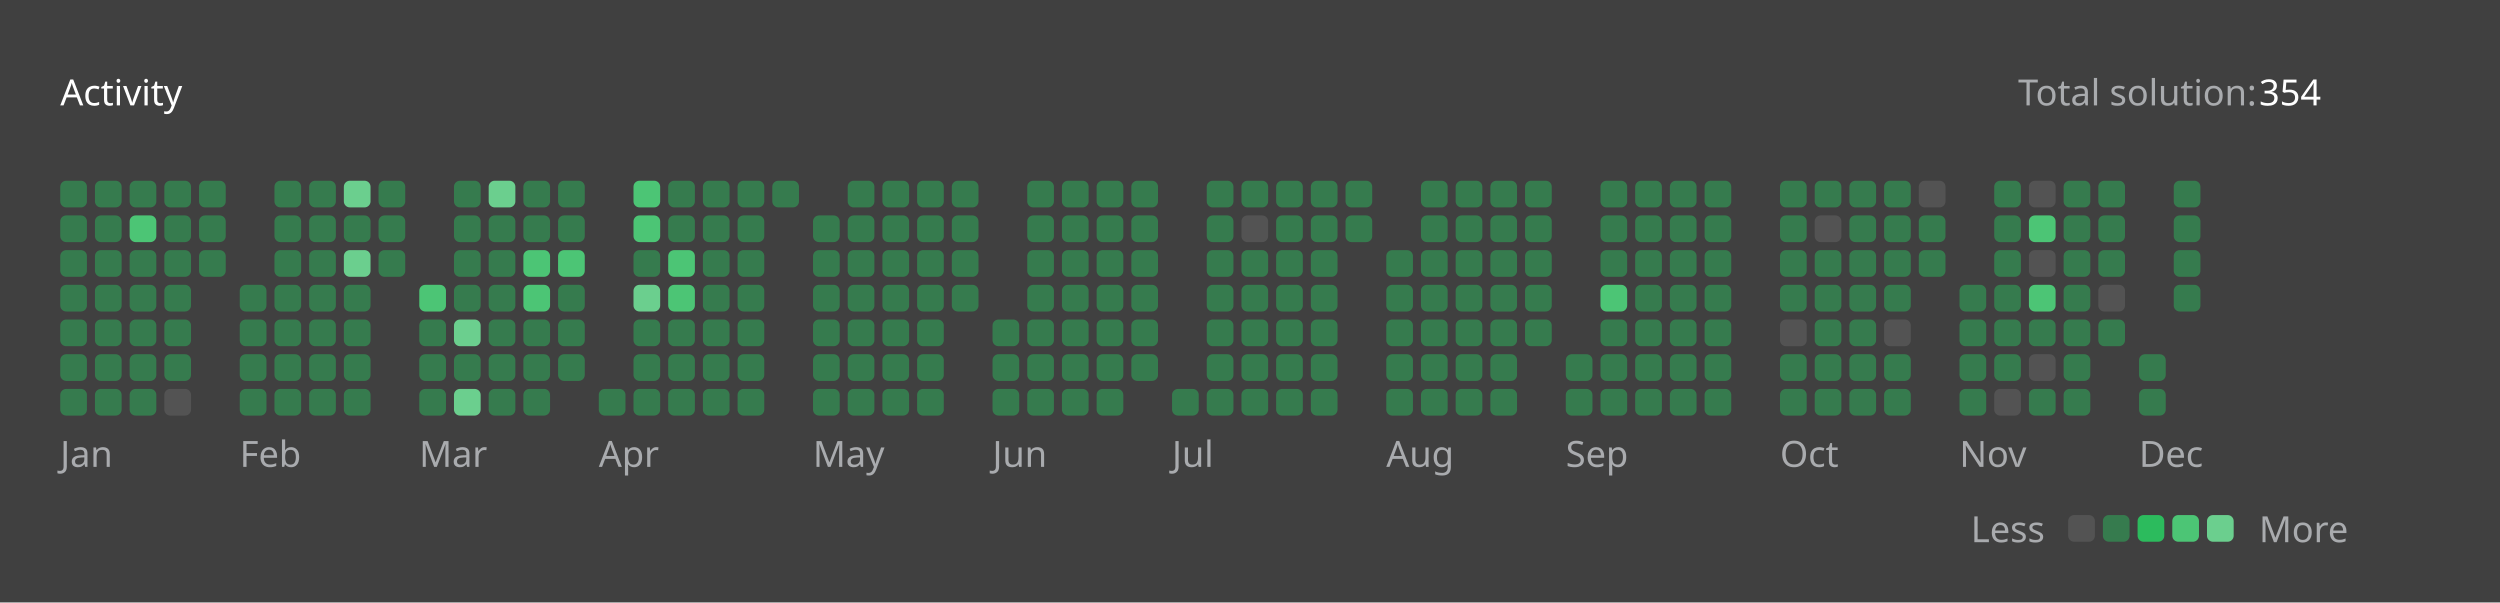
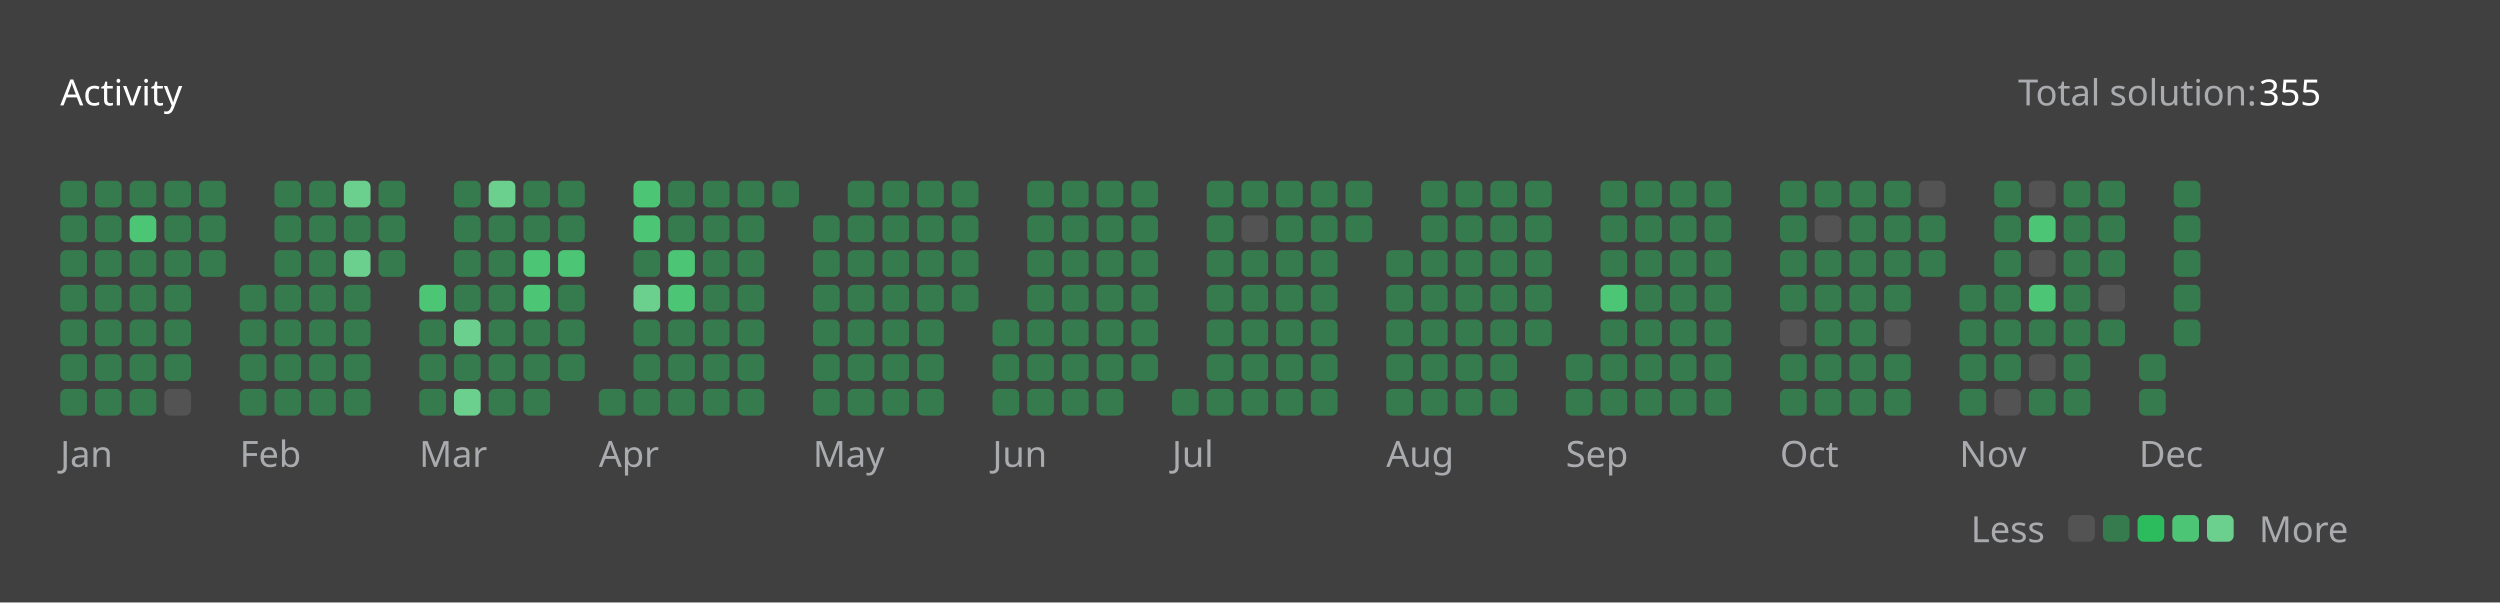
<svg xmlns="http://www.w3.org/2000/svg" version="1.1" height="200" width="830" viewBox="0 0 830 200">
  <style>*{font-family: "Segoe UI", Tahoma, Geneva, Verdana, sans-serif;}</style>
  <style>.title{font-weight: 500;font-size: 1rem;}</style>
  <style>.rotate-90{transform: rotate(-90deg);transform-origin: center;transform-box: fill-box;}</style>
  <style>.state{font-size: .75rem;}</style>
  <style>.light{color: #ffffff;fill: #ffffff;}</style>
  <style>.light-gray{color: #eff2f699;fill: #eff2f699;}</style>
  <style>.dark-gray{color: #ebebf54d;fill: #ebebf54d;}</style>
  <style>.gray{color: #747474;fill: #747474;}</style>
  <style>.orange{color: #ffa116;fill: #ffa116;}</style>
  <style>.background{color: #404040;fill: #404040;}</style>
  <style>.level-1-block{fill: #ffffff1a;}</style>
  <style>.level-2-block{fill: #2cb55d80;}</style>
  <style>.level-3-block{fill: #2cbb5dff;}</style>
  <style>.level-4-block{fill: #4cc575ff;}</style>
  <style>.level-5-block{fill: #6bcf8eff;}</style>
  <rect fill="#404040" x="0" y="0" width="830" height="200" rx="0.5rem" />
  <g text-anchor="start" text-decoration="1" class="title">
    <text x="20" y="35">
      <tspan class="light">Activity</tspan>
      <tspan class="orange" />
    </text>
  </g>
  <g class="state">
    <text x="670" y="35" class="light-gray"> Total solution: </text>
-     <text x="750" y="35" class="light"> 354 </text>
+     <text x="750" y="35" class="light"> 355 </text>
    <text x="678.88" y="180" class="light-gray" text-anchor="end">Less</text>
    <rect x="686.64" y="171" width="8.86" height="8.86" rx="2" ry="2" class="level-1-block" />
    <rect x="698.16" y="171" width="8.86" height="8.86" rx="2" ry="2" class="level-2-block" />
    <rect x="709.68" y="171" width="8.86" height="8.86" rx="2" ry="2" class="level-3-block" />
    <rect x="721.2" y="171" width="8.86" height="8.86" rx="2" ry="2" class="level-4-block" />
    <rect x="732.72" y="171" width="8.86" height="8.86" rx="2" ry="2" class="level-5-block" />
    <text x="750" y="180" class="light-gray">More</text>
  </g>
  <g x="20" y="60">
    <g x="20" y="60">
      <g x="20.0" y="60">
        <rect x="20.0" y="60.0" width="8.86" height="8.86" rx="2" ry="2" class="level-2-block" />
        <rect x="20.0" y="71.52" width="8.86" height="8.86" rx="2" ry="2" class="level-2-block" />
        <rect x="20.0" y="83.04" width="8.86" height="8.86" rx="2" ry="2" class="level-2-block" />
        <rect x="20.0" y="94.56" width="8.86" height="8.86" rx="2" ry="2" class="level-2-block" />
        <rect x="20.0" y="106.08" width="8.86" height="8.86" rx="2" ry="2" class="level-2-block" />
        <rect x="20.0" y="117.6" width="8.86" height="8.86" rx="2" ry="2" class="level-2-block" />
        <rect x="20.0" y="129.12" width="8.86" height="8.86" rx="2" ry="2" class="level-2-block" />
      </g>
      <g x="31.52" y="60">
        <rect x="31.52" y="60.0" width="8.86" height="8.86" rx="2" ry="2" class="level-2-block" />
        <rect x="31.52" y="71.52" width="8.86" height="8.86" rx="2" ry="2" class="level-2-block" />
        <rect x="31.52" y="83.04" width="8.86" height="8.86" rx="2" ry="2" class="level-2-block" />
        <rect x="31.52" y="94.56" width="8.86" height="8.86" rx="2" ry="2" class="level-2-block" />
        <rect x="31.52" y="106.08" width="8.86" height="8.86" rx="2" ry="2" class="level-2-block" />
        <rect x="31.52" y="117.6" width="8.86" height="8.86" rx="2" ry="2" class="level-2-block" />
        <rect x="31.52" y="129.12" width="8.86" height="8.86" rx="2" ry="2" class="level-2-block" />
      </g>
      <g x="43.04" y="60">
        <rect x="43.04" y="60.0" width="8.86" height="8.86" rx="2" ry="2" class="level-2-block" />
        <rect x="43.04" y="71.52" width="8.86" height="8.86" rx="2" ry="2" class="level-4-block" />
        <rect x="43.04" y="83.04" width="8.86" height="8.86" rx="2" ry="2" class="level-2-block" />
        <rect x="43.04" y="94.56" width="8.86" height="8.86" rx="2" ry="2" class="level-2-block" />
        <rect x="43.04" y="106.08" width="8.86" height="8.86" rx="2" ry="2" class="level-2-block" />
        <rect x="43.04" y="117.6" width="8.86" height="8.86" rx="2" ry="2" class="level-2-block" />
        <rect x="43.04" y="129.12" width="8.86" height="8.86" rx="2" ry="2" class="level-2-block" />
      </g>
      <g x="54.56" y="60">
        <rect x="54.56" y="60.0" width="8.86" height="8.86" rx="2" ry="2" class="level-2-block" />
        <rect x="54.56" y="71.52" width="8.86" height="8.86" rx="2" ry="2" class="level-2-block" />
        <rect x="54.56" y="83.04" width="8.86" height="8.86" rx="2" ry="2" class="level-2-block" />
        <rect x="54.56" y="94.56" width="8.86" height="8.86" rx="2" ry="2" class="level-2-block" />
        <rect x="54.56" y="106.08" width="8.86" height="8.86" rx="2" ry="2" class="level-2-block" />
        <rect x="54.56" y="117.6" width="8.86" height="8.86" rx="2" ry="2" class="level-2-block" />
        <rect x="54.56" y="129.12" width="8.86" height="8.86" rx="2" ry="2" class="level-1-block" />
      </g>
      <g x="66.08" y="60">
        <rect x="66.08" y="60.0" width="8.86" height="8.86" rx="2" ry="2" class="level-2-block" />
        <rect x="66.08" y="71.52" width="8.86" height="8.86" rx="2" ry="2" class="level-2-block" />
        <rect x="66.08" y="83.04" width="8.86" height="8.86" rx="2" ry="2" class="level-2-block" />
      </g>
      <text x="20.0" y="155" class="light-gray state">Jan</text>
    </g>
  </g>
  <g x="79.6" y="60">
    <g x="79.6" y="60">
      <g x="79.6" y="60">
        <rect x="79.6" y="94.56" width="8.86" height="8.86" rx="2" ry="2" class="level-2-block" />
        <rect x="79.6" y="106.08" width="8.86" height="8.86" rx="2" ry="2" class="level-2-block" />
        <rect x="79.6" y="117.6" width="8.86" height="8.86" rx="2" ry="2" class="level-2-block" />
        <rect x="79.6" y="129.12" width="8.86" height="8.86" rx="2" ry="2" class="level-2-block" />
      </g>
      <g x="91.12" y="60">
        <rect x="91.12" y="60.0" width="8.86" height="8.86" rx="2" ry="2" class="level-2-block" />
        <rect x="91.12" y="71.52" width="8.86" height="8.86" rx="2" ry="2" class="level-2-block" />
        <rect x="91.12" y="83.04" width="8.86" height="8.86" rx="2" ry="2" class="level-2-block" />
        <rect x="91.12" y="94.56" width="8.86" height="8.86" rx="2" ry="2" class="level-2-block" />
        <rect x="91.12" y="106.08" width="8.86" height="8.86" rx="2" ry="2" class="level-2-block" />
        <rect x="91.12" y="117.6" width="8.86" height="8.86" rx="2" ry="2" class="level-2-block" />
        <rect x="91.12" y="129.12" width="8.86" height="8.86" rx="2" ry="2" class="level-2-block" />
      </g>
      <g x="102.64" y="60">
        <rect x="102.64" y="60.0" width="8.86" height="8.86" rx="2" ry="2" class="level-2-block" />
        <rect x="102.64" y="71.52" width="8.86" height="8.86" rx="2" ry="2" class="level-2-block" />
        <rect x="102.64" y="83.04" width="8.86" height="8.86" rx="2" ry="2" class="level-2-block" />
        <rect x="102.64" y="94.56" width="8.86" height="8.86" rx="2" ry="2" class="level-2-block" />
        <rect x="102.64" y="106.08" width="8.86" height="8.86" rx="2" ry="2" class="level-2-block" />
        <rect x="102.64" y="117.6" width="8.86" height="8.86" rx="2" ry="2" class="level-2-block" />
        <rect x="102.64" y="129.12" width="8.86" height="8.86" rx="2" ry="2" class="level-2-block" />
      </g>
      <g x="114.16" y="60">
        <rect x="114.16" y="60.0" width="8.86" height="8.86" rx="2" ry="2" class="level-5-block" />
        <rect x="114.16" y="71.52" width="8.86" height="8.86" rx="2" ry="2" class="level-2-block" />
        <rect x="114.16" y="83.04" width="8.86" height="8.86" rx="2" ry="2" class="level-5-block" />
        <rect x="114.16" y="94.56" width="8.86" height="8.86" rx="2" ry="2" class="level-2-block" />
        <rect x="114.16" y="106.08" width="8.86" height="8.86" rx="2" ry="2" class="level-2-block" />
        <rect x="114.16" y="117.6" width="8.86" height="8.86" rx="2" ry="2" class="level-2-block" />
        <rect x="114.16" y="129.12" width="8.86" height="8.86" rx="2" ry="2" class="level-2-block" />
      </g>
      <g x="125.68" y="60">
        <rect x="125.68" y="60.0" width="8.86" height="8.86" rx="2" ry="2" class="level-2-block" />
        <rect x="125.68" y="71.52" width="8.86" height="8.86" rx="2" ry="2" class="level-2-block" />
        <rect x="125.68" y="83.04" width="8.86" height="8.86" rx="2" ry="2" class="level-2-block" />
      </g>
      <text x="79.6" y="155" class="light-gray state">Feb</text>
    </g>
  </g>
  <g x="139.2" y="60">
    <g x="139.2" y="60">
      <g x="139.2" y="60">
        <rect x="139.2" y="94.56" width="8.86" height="8.86" rx="2" ry="2" class="level-4-block" />
        <rect x="139.2" y="106.08" width="8.86" height="8.86" rx="2" ry="2" class="level-2-block" />
        <rect x="139.2" y="117.6" width="8.86" height="8.86" rx="2" ry="2" class="level-2-block" />
        <rect x="139.2" y="129.12" width="8.86" height="8.86" rx="2" ry="2" class="level-2-block" />
      </g>
      <g x="150.72" y="60">
        <rect x="150.72" y="60.0" width="8.86" height="8.86" rx="2" ry="2" class="level-2-block" />
        <rect x="150.72" y="71.52" width="8.86" height="8.86" rx="2" ry="2" class="level-2-block" />
        <rect x="150.72" y="83.04" width="8.86" height="8.86" rx="2" ry="2" class="level-2-block" />
        <rect x="150.72" y="94.56" width="8.86" height="8.86" rx="2" ry="2" class="level-2-block" />
        <rect x="150.72" y="106.08" width="8.86" height="8.86" rx="2" ry="2" class="level-5-block" />
        <rect x="150.72" y="117.6" width="8.86" height="8.86" rx="2" ry="2" class="level-2-block" />
        <rect x="150.72" y="129.12" width="8.86" height="8.86" rx="2" ry="2" class="level-5-block" />
      </g>
      <g x="162.24" y="60">
        <rect x="162.24" y="60.0" width="8.86" height="8.86" rx="2" ry="2" class="level-5-block" />
        <rect x="162.24" y="71.52" width="8.86" height="8.86" rx="2" ry="2" class="level-2-block" />
        <rect x="162.24" y="83.04" width="8.86" height="8.86" rx="2" ry="2" class="level-2-block" />
        <rect x="162.24" y="94.56" width="8.86" height="8.86" rx="2" ry="2" class="level-2-block" />
        <rect x="162.24" y="106.08" width="8.86" height="8.86" rx="2" ry="2" class="level-2-block" />
        <rect x="162.24" y="117.6" width="8.86" height="8.86" rx="2" ry="2" class="level-2-block" />
        <rect x="162.24" y="129.12" width="8.86" height="8.86" rx="2" ry="2" class="level-2-block" />
      </g>
      <g x="173.76" y="60">
        <rect x="173.76" y="60.0" width="8.86" height="8.86" rx="2" ry="2" class="level-2-block" />
        <rect x="173.76" y="71.52" width="8.86" height="8.86" rx="2" ry="2" class="level-2-block" />
        <rect x="173.76" y="83.04" width="8.86" height="8.86" rx="2" ry="2" class="level-4-block" />
        <rect x="173.76" y="94.56" width="8.86" height="8.86" rx="2" ry="2" class="level-4-block" />
        <rect x="173.76" y="106.08" width="8.86" height="8.86" rx="2" ry="2" class="level-2-block" />
        <rect x="173.76" y="117.6" width="8.86" height="8.86" rx="2" ry="2" class="level-2-block" />
        <rect x="173.76" y="129.12" width="8.86" height="8.86" rx="2" ry="2" class="level-2-block" />
      </g>
      <g x="185.28" y="60">
        <rect x="185.28" y="60.0" width="8.86" height="8.86" rx="2" ry="2" class="level-2-block" />
        <rect x="185.28" y="71.52" width="8.86" height="8.86" rx="2" ry="2" class="level-2-block" />
        <rect x="185.28" y="83.04" width="8.86" height="8.86" rx="2" ry="2" class="level-4-block" />
        <rect x="185.28" y="94.56" width="8.86" height="8.86" rx="2" ry="2" class="level-2-block" />
        <rect x="185.28" y="106.08" width="8.86" height="8.86" rx="2" ry="2" class="level-2-block" />
        <rect x="185.28" y="117.6" width="8.86" height="8.86" rx="2" ry="2" class="level-2-block" />
      </g>
      <text x="139.2" y="155" class="light-gray state">Mar</text>
    </g>
  </g>
  <g x="198.8" y="60">
    <g x="198.8" y="60">
      <g x="198.8" y="60">
        <rect x="198.8" y="129.12" width="8.86" height="8.86" rx="2" ry="2" class="level-2-block" />
      </g>
      <g x="210.32" y="60">
        <rect x="210.32" y="60.0" width="8.86" height="8.86" rx="2" ry="2" class="level-4-block" />
        <rect x="210.32" y="71.52" width="8.86" height="8.86" rx="2" ry="2" class="level-4-block" />
        <rect x="210.32" y="83.04" width="8.86" height="8.86" rx="2" ry="2" class="level-2-block" />
        <rect x="210.32" y="94.56" width="8.86" height="8.86" rx="2" ry="2" class="level-5-block" />
        <rect x="210.32" y="106.08" width="8.86" height="8.86" rx="2" ry="2" class="level-2-block" />
        <rect x="210.32" y="117.6" width="8.86" height="8.86" rx="2" ry="2" class="level-2-block" />
        <rect x="210.32" y="129.12" width="8.86" height="8.86" rx="2" ry="2" class="level-2-block" />
      </g>
      <g x="221.84" y="60">
        <rect x="221.84" y="60.0" width="8.86" height="8.86" rx="2" ry="2" class="level-2-block" />
        <rect x="221.84" y="71.52" width="8.86" height="8.86" rx="2" ry="2" class="level-2-block" />
        <rect x="221.84" y="83.04" width="8.86" height="8.86" rx="2" ry="2" class="level-4-block" />
        <rect x="221.84" y="94.56" width="8.86" height="8.86" rx="2" ry="2" class="level-4-block" />
        <rect x="221.84" y="106.08" width="8.86" height="8.86" rx="2" ry="2" class="level-2-block" />
        <rect x="221.84" y="117.6" width="8.86" height="8.86" rx="2" ry="2" class="level-2-block" />
        <rect x="221.84" y="129.12" width="8.86" height="8.86" rx="2" ry="2" class="level-2-block" />
      </g>
      <g x="233.36" y="60">
        <rect x="233.36" y="60.0" width="8.86" height="8.86" rx="2" ry="2" class="level-2-block" />
        <rect x="233.36" y="71.52" width="8.86" height="8.86" rx="2" ry="2" class="level-2-block" />
        <rect x="233.36" y="83.04" width="8.86" height="8.86" rx="2" ry="2" class="level-2-block" />
        <rect x="233.36" y="94.56" width="8.86" height="8.86" rx="2" ry="2" class="level-2-block" />
        <rect x="233.36" y="106.08" width="8.86" height="8.86" rx="2" ry="2" class="level-2-block" />
        <rect x="233.36" y="117.6" width="8.86" height="8.86" rx="2" ry="2" class="level-2-block" />
        <rect x="233.36" y="129.12" width="8.86" height="8.86" rx="2" ry="2" class="level-2-block" />
      </g>
      <g x="244.88" y="60">
        <rect x="244.88" y="60.0" width="8.86" height="8.86" rx="2" ry="2" class="level-2-block" />
        <rect x="244.88" y="71.52" width="8.86" height="8.86" rx="2" ry="2" class="level-2-block" />
        <rect x="244.88" y="83.04" width="8.86" height="8.86" rx="2" ry="2" class="level-2-block" />
        <rect x="244.88" y="94.56" width="8.86" height="8.86" rx="2" ry="2" class="level-2-block" />
        <rect x="244.88" y="106.08" width="8.86" height="8.86" rx="2" ry="2" class="level-2-block" />
        <rect x="244.88" y="117.6" width="8.86" height="8.86" rx="2" ry="2" class="level-2-block" />
        <rect x="244.88" y="129.12" width="8.86" height="8.86" rx="2" ry="2" class="level-2-block" />
      </g>
      <g x="256.4" y="60">
        <rect x="256.4" y="60.0" width="8.86" height="8.86" rx="2" ry="2" class="level-2-block" />
      </g>
      <text x="198.8" y="155" class="light-gray state">Apr</text>
    </g>
  </g>
  <g x="269.92" y="60">
    <g x="269.92" y="60">
      <g x="269.92" y="60">
        <rect x="269.92" y="71.52" width="8.86" height="8.86" rx="2" ry="2" class="level-2-block" />
        <rect x="269.92" y="83.04" width="8.86" height="8.86" rx="2" ry="2" class="level-2-block" />
        <rect x="269.92" y="94.56" width="8.86" height="8.86" rx="2" ry="2" class="level-2-block" />
        <rect x="269.92" y="106.08" width="8.86" height="8.86" rx="2" ry="2" class="level-2-block" />
        <rect x="269.92" y="117.6" width="8.86" height="8.86" rx="2" ry="2" class="level-2-block" />
        <rect x="269.92" y="129.12" width="8.86" height="8.86" rx="2" ry="2" class="level-2-block" />
      </g>
      <g x="281.44" y="60">
        <rect x="281.44" y="60.0" width="8.86" height="8.86" rx="2" ry="2" class="level-2-block" />
        <rect x="281.44" y="71.52" width="8.86" height="8.86" rx="2" ry="2" class="level-2-block" />
        <rect x="281.44" y="83.04" width="8.86" height="8.86" rx="2" ry="2" class="level-2-block" />
        <rect x="281.44" y="94.56" width="8.86" height="8.86" rx="2" ry="2" class="level-2-block" />
        <rect x="281.44" y="106.08" width="8.86" height="8.86" rx="2" ry="2" class="level-2-block" />
        <rect x="281.44" y="117.6" width="8.86" height="8.86" rx="2" ry="2" class="level-2-block" />
        <rect x="281.44" y="129.12" width="8.86" height="8.86" rx="2" ry="2" class="level-2-block" />
      </g>
      <g x="292.96" y="60">
        <rect x="292.96" y="60.0" width="8.86" height="8.86" rx="2" ry="2" class="level-2-block" />
        <rect x="292.96" y="71.52" width="8.86" height="8.86" rx="2" ry="2" class="level-2-block" />
        <rect x="292.96" y="83.04" width="8.86" height="8.86" rx="2" ry="2" class="level-2-block" />
        <rect x="292.96" y="94.56" width="8.86" height="8.86" rx="2" ry="2" class="level-2-block" />
        <rect x="292.96" y="106.08" width="8.86" height="8.86" rx="2" ry="2" class="level-2-block" />
        <rect x="292.96" y="117.6" width="8.86" height="8.86" rx="2" ry="2" class="level-2-block" />
        <rect x="292.96" y="129.12" width="8.86" height="8.86" rx="2" ry="2" class="level-2-block" />
      </g>
      <g x="304.48" y="60">
        <rect x="304.48" y="60.0" width="8.86" height="8.86" rx="2" ry="2" class="level-2-block" />
        <rect x="304.48" y="71.52" width="8.86" height="8.86" rx="2" ry="2" class="level-2-block" />
        <rect x="304.48" y="83.04" width="8.86" height="8.86" rx="2" ry="2" class="level-2-block" />
        <rect x="304.48" y="94.56" width="8.86" height="8.86" rx="2" ry="2" class="level-2-block" />
        <rect x="304.48" y="106.08" width="8.86" height="8.86" rx="2" ry="2" class="level-2-block" />
        <rect x="304.48" y="117.6" width="8.86" height="8.86" rx="2" ry="2" class="level-2-block" />
        <rect x="304.48" y="129.12" width="8.86" height="8.86" rx="2" ry="2" class="level-2-block" />
      </g>
      <g x="316" y="60">
        <rect x="316" y="60.0" width="8.86" height="8.86" rx="2" ry="2" class="level-2-block" />
        <rect x="316" y="71.52" width="8.86" height="8.86" rx="2" ry="2" class="level-2-block" />
        <rect x="316" y="83.04" width="8.86" height="8.86" rx="2" ry="2" class="level-2-block" />
        <rect x="316" y="94.56" width="8.86" height="8.86" rx="2" ry="2" class="level-2-block" />
      </g>
      <text x="269.92" y="155" class="light-gray state">May</text>
    </g>
  </g>
  <g x="329.52" y="60">
    <g x="329.52" y="60">
      <g x="329.52" y="60">
        <rect x="329.52" y="106.08" width="8.86" height="8.86" rx="2" ry="2" class="level-2-block" />
        <rect x="329.52" y="117.6" width="8.86" height="8.86" rx="2" ry="2" class="level-2-block" />
        <rect x="329.52" y="129.12" width="8.86" height="8.86" rx="2" ry="2" class="level-2-block" />
      </g>
      <g x="341.04" y="60">
        <rect x="341.04" y="60.0" width="8.86" height="8.86" rx="2" ry="2" class="level-2-block" />
        <rect x="341.04" y="71.52" width="8.86" height="8.86" rx="2" ry="2" class="level-2-block" />
        <rect x="341.04" y="83.04" width="8.86" height="8.86" rx="2" ry="2" class="level-2-block" />
        <rect x="341.04" y="94.56" width="8.86" height="8.86" rx="2" ry="2" class="level-2-block" />
        <rect x="341.04" y="106.08" width="8.86" height="8.86" rx="2" ry="2" class="level-2-block" />
        <rect x="341.04" y="117.6" width="8.86" height="8.86" rx="2" ry="2" class="level-2-block" />
        <rect x="341.04" y="129.12" width="8.86" height="8.86" rx="2" ry="2" class="level-2-block" />
      </g>
      <g x="352.56" y="60">
        <rect x="352.56" y="60.0" width="8.86" height="8.86" rx="2" ry="2" class="level-2-block" />
        <rect x="352.56" y="71.52" width="8.86" height="8.86" rx="2" ry="2" class="level-2-block" />
        <rect x="352.56" y="83.04" width="8.86" height="8.86" rx="2" ry="2" class="level-2-block" />
        <rect x="352.56" y="94.56" width="8.86" height="8.86" rx="2" ry="2" class="level-2-block" />
        <rect x="352.56" y="106.08" width="8.86" height="8.86" rx="2" ry="2" class="level-2-block" />
        <rect x="352.56" y="117.6" width="8.86" height="8.86" rx="2" ry="2" class="level-2-block" />
        <rect x="352.56" y="129.12" width="8.86" height="8.86" rx="2" ry="2" class="level-2-block" />
      </g>
      <g x="364.08" y="60">
        <rect x="364.08" y="60.0" width="8.86" height="8.86" rx="2" ry="2" class="level-2-block" />
        <rect x="364.08" y="71.52" width="8.86" height="8.86" rx="2" ry="2" class="level-2-block" />
        <rect x="364.08" y="83.04" width="8.86" height="8.86" rx="2" ry="2" class="level-2-block" />
        <rect x="364.08" y="94.56" width="8.86" height="8.86" rx="2" ry="2" class="level-2-block" />
        <rect x="364.08" y="106.08" width="8.86" height="8.86" rx="2" ry="2" class="level-2-block" />
        <rect x="364.08" y="117.6" width="8.86" height="8.86" rx="2" ry="2" class="level-2-block" />
        <rect x="364.08" y="129.12" width="8.86" height="8.86" rx="2" ry="2" class="level-2-block" />
      </g>
      <g x="375.6" y="60">
        <rect x="375.6" y="60.0" width="8.86" height="8.86" rx="2" ry="2" class="level-2-block" />
        <rect x="375.6" y="71.52" width="8.86" height="8.86" rx="2" ry="2" class="level-2-block" />
        <rect x="375.6" y="83.04" width="8.86" height="8.86" rx="2" ry="2" class="level-2-block" />
        <rect x="375.6" y="94.56" width="8.86" height="8.86" rx="2" ry="2" class="level-2-block" />
        <rect x="375.6" y="106.08" width="8.86" height="8.86" rx="2" ry="2" class="level-2-block" />
        <rect x="375.6" y="117.6" width="8.86" height="8.86" rx="2" ry="2" class="level-2-block" />
      </g>
      <text x="329.52" y="155" class="light-gray state">Jun</text>
    </g>
  </g>
  <g x="389.12" y="60">
    <g x="389.12" y="60">
      <g x="389.12" y="60">
        <rect x="389.12" y="129.12" width="8.86" height="8.86" rx="2" ry="2" class="level-2-block" />
      </g>
      <g x="400.64" y="60">
        <rect x="400.64" y="60.0" width="8.86" height="8.86" rx="2" ry="2" class="level-2-block" />
        <rect x="400.64" y="71.52" width="8.86" height="8.86" rx="2" ry="2" class="level-2-block" />
        <rect x="400.64" y="83.04" width="8.86" height="8.86" rx="2" ry="2" class="level-2-block" />
        <rect x="400.64" y="94.56" width="8.86" height="8.86" rx="2" ry="2" class="level-2-block" />
        <rect x="400.64" y="106.08" width="8.86" height="8.86" rx="2" ry="2" class="level-2-block" />
        <rect x="400.64" y="117.6" width="8.86" height="8.86" rx="2" ry="2" class="level-2-block" />
        <rect x="400.64" y="129.12" width="8.86" height="8.86" rx="2" ry="2" class="level-2-block" />
      </g>
      <g x="412.16" y="60">
        <rect x="412.16" y="60.0" width="8.86" height="8.86" rx="2" ry="2" class="level-2-block" />
        <rect x="412.16" y="71.52" width="8.86" height="8.86" rx="2" ry="2" class="level-1-block" />
        <rect x="412.16" y="83.04" width="8.86" height="8.86" rx="2" ry="2" class="level-2-block" />
        <rect x="412.16" y="94.56" width="8.86" height="8.86" rx="2" ry="2" class="level-2-block" />
        <rect x="412.16" y="106.08" width="8.86" height="8.86" rx="2" ry="2" class="level-2-block" />
        <rect x="412.16" y="117.6" width="8.86" height="8.86" rx="2" ry="2" class="level-2-block" />
        <rect x="412.16" y="129.12" width="8.86" height="8.86" rx="2" ry="2" class="level-2-block" />
      </g>
      <g x="423.68" y="60">
        <rect x="423.68" y="60.0" width="8.86" height="8.86" rx="2" ry="2" class="level-2-block" />
        <rect x="423.68" y="71.52" width="8.86" height="8.86" rx="2" ry="2" class="level-2-block" />
        <rect x="423.68" y="83.04" width="8.86" height="8.86" rx="2" ry="2" class="level-2-block" />
        <rect x="423.68" y="94.56" width="8.86" height="8.86" rx="2" ry="2" class="level-2-block" />
        <rect x="423.68" y="106.08" width="8.86" height="8.86" rx="2" ry="2" class="level-2-block" />
        <rect x="423.68" y="117.6" width="8.86" height="8.86" rx="2" ry="2" class="level-2-block" />
        <rect x="423.68" y="129.12" width="8.86" height="8.86" rx="2" ry="2" class="level-2-block" />
      </g>
      <g x="435.2" y="60">
        <rect x="435.2" y="60.0" width="8.86" height="8.86" rx="2" ry="2" class="level-2-block" />
        <rect x="435.2" y="71.52" width="8.86" height="8.86" rx="2" ry="2" class="level-2-block" />
        <rect x="435.2" y="83.04" width="8.86" height="8.86" rx="2" ry="2" class="level-2-block" />
        <rect x="435.2" y="94.56" width="8.86" height="8.86" rx="2" ry="2" class="level-2-block" />
        <rect x="435.2" y="106.08" width="8.86" height="8.86" rx="2" ry="2" class="level-2-block" />
        <rect x="435.2" y="117.6" width="8.86" height="8.86" rx="2" ry="2" class="level-2-block" />
        <rect x="435.2" y="129.12" width="8.86" height="8.86" rx="2" ry="2" class="level-2-block" />
      </g>
      <g x="446.72" y="60">
        <rect x="446.72" y="60.0" width="8.86" height="8.86" rx="2" ry="2" class="level-2-block" />
        <rect x="446.72" y="71.52" width="8.86" height="8.86" rx="2" ry="2" class="level-2-block" />
      </g>
      <text x="389.12" y="155" class="light-gray state">Jul</text>
    </g>
  </g>
  <g x="460.24" y="60">
    <g x="460.24" y="60">
      <g x="460.24" y="60">
        <rect x="460.24" y="83.04" width="8.86" height="8.86" rx="2" ry="2" class="level-2-block" />
        <rect x="460.24" y="94.56" width="8.86" height="8.86" rx="2" ry="2" class="level-2-block" />
        <rect x="460.24" y="106.08" width="8.86" height="8.86" rx="2" ry="2" class="level-2-block" />
        <rect x="460.24" y="117.6" width="8.86" height="8.86" rx="2" ry="2" class="level-2-block" />
        <rect x="460.24" y="129.12" width="8.86" height="8.86" rx="2" ry="2" class="level-2-block" />
      </g>
      <g x="471.76" y="60">
        <rect x="471.76" y="60.0" width="8.86" height="8.86" rx="2" ry="2" class="level-2-block" />
        <rect x="471.76" y="71.52" width="8.86" height="8.86" rx="2" ry="2" class="level-2-block" />
        <rect x="471.76" y="83.04" width="8.86" height="8.86" rx="2" ry="2" class="level-2-block" />
        <rect x="471.76" y="94.56" width="8.86" height="8.86" rx="2" ry="2" class="level-2-block" />
        <rect x="471.76" y="106.08" width="8.86" height="8.86" rx="2" ry="2" class="level-2-block" />
        <rect x="471.76" y="117.6" width="8.86" height="8.86" rx="2" ry="2" class="level-2-block" />
        <rect x="471.76" y="129.12" width="8.86" height="8.86" rx="2" ry="2" class="level-2-block" />
      </g>
      <g x="483.28" y="60">
        <rect x="483.28" y="60.0" width="8.86" height="8.86" rx="2" ry="2" class="level-2-block" />
        <rect x="483.28" y="71.52" width="8.86" height="8.86" rx="2" ry="2" class="level-2-block" />
        <rect x="483.28" y="83.04" width="8.86" height="8.86" rx="2" ry="2" class="level-2-block" />
        <rect x="483.28" y="94.56" width="8.86" height="8.86" rx="2" ry="2" class="level-2-block" />
        <rect x="483.28" y="106.08" width="8.86" height="8.86" rx="2" ry="2" class="level-2-block" />
        <rect x="483.28" y="117.6" width="8.86" height="8.86" rx="2" ry="2" class="level-2-block" />
        <rect x="483.28" y="129.12" width="8.86" height="8.86" rx="2" ry="2" class="level-2-block" />
      </g>
      <g x="494.8" y="60">
        <rect x="494.8" y="60.0" width="8.86" height="8.86" rx="2" ry="2" class="level-2-block" />
        <rect x="494.8" y="71.52" width="8.86" height="8.86" rx="2" ry="2" class="level-2-block" />
        <rect x="494.8" y="83.04" width="8.86" height="8.86" rx="2" ry="2" class="level-2-block" />
        <rect x="494.8" y="94.56" width="8.86" height="8.86" rx="2" ry="2" class="level-2-block" />
        <rect x="494.8" y="106.08" width="8.86" height="8.86" rx="2" ry="2" class="level-2-block" />
        <rect x="494.8" y="117.6" width="8.86" height="8.86" rx="2" ry="2" class="level-2-block" />
        <rect x="494.8" y="129.12" width="8.86" height="8.86" rx="2" ry="2" class="level-2-block" />
      </g>
      <g x="506.32" y="60">
        <rect x="506.32" y="60.0" width="8.86" height="8.86" rx="2" ry="2" class="level-2-block" />
        <rect x="506.32" y="71.52" width="8.86" height="8.86" rx="2" ry="2" class="level-2-block" />
        <rect x="506.32" y="83.04" width="8.86" height="8.86" rx="2" ry="2" class="level-2-block" />
        <rect x="506.32" y="94.56" width="8.86" height="8.86" rx="2" ry="2" class="level-2-block" />
        <rect x="506.32" y="106.08" width="8.86" height="8.86" rx="2" ry="2" class="level-2-block" />
      </g>
      <text x="460.24" y="155" class="light-gray state">Aug</text>
    </g>
  </g>
  <g x="519.84" y="60">
    <g x="519.84" y="60">
      <g x="519.84" y="60">
        <rect x="519.84" y="117.6" width="8.86" height="8.86" rx="2" ry="2" class="level-2-block" />
        <rect x="519.84" y="129.12" width="8.86" height="8.86" rx="2" ry="2" class="level-2-block" />
      </g>
      <g x="531.36" y="60">
        <rect x="531.36" y="60.0" width="8.86" height="8.86" rx="2" ry="2" class="level-2-block" />
        <rect x="531.36" y="71.52" width="8.86" height="8.86" rx="2" ry="2" class="level-2-block" />
        <rect x="531.36" y="83.04" width="8.86" height="8.86" rx="2" ry="2" class="level-2-block" />
        <rect x="531.36" y="94.56" width="8.86" height="8.86" rx="2" ry="2" class="level-4-block" />
        <rect x="531.36" y="106.08" width="8.86" height="8.86" rx="2" ry="2" class="level-2-block" />
        <rect x="531.36" y="117.6" width="8.86" height="8.86" rx="2" ry="2" class="level-2-block" />
        <rect x="531.36" y="129.12" width="8.86" height="8.86" rx="2" ry="2" class="level-2-block" />
      </g>
      <g x="542.88" y="60">
        <rect x="542.88" y="60.0" width="8.86" height="8.86" rx="2" ry="2" class="level-2-block" />
        <rect x="542.88" y="71.52" width="8.86" height="8.86" rx="2" ry="2" class="level-2-block" />
        <rect x="542.88" y="83.04" width="8.86" height="8.86" rx="2" ry="2" class="level-2-block" />
        <rect x="542.88" y="94.56" width="8.86" height="8.86" rx="2" ry="2" class="level-2-block" />
        <rect x="542.88" y="106.08" width="8.86" height="8.86" rx="2" ry="2" class="level-2-block" />
        <rect x="542.88" y="117.6" width="8.86" height="8.86" rx="2" ry="2" class="level-2-block" />
        <rect x="542.88" y="129.12" width="8.86" height="8.86" rx="2" ry="2" class="level-2-block" />
      </g>
      <g x="554.4" y="60">
        <rect x="554.4" y="60.0" width="8.86" height="8.86" rx="2" ry="2" class="level-2-block" />
        <rect x="554.4" y="71.52" width="8.86" height="8.86" rx="2" ry="2" class="level-2-block" />
        <rect x="554.4" y="83.04" width="8.86" height="8.86" rx="2" ry="2" class="level-2-block" />
        <rect x="554.4" y="94.56" width="8.86" height="8.86" rx="2" ry="2" class="level-2-block" />
        <rect x="554.4" y="106.08" width="8.86" height="8.86" rx="2" ry="2" class="level-2-block" />
        <rect x="554.4" y="117.6" width="8.86" height="8.86" rx="2" ry="2" class="level-2-block" />
        <rect x="554.4" y="129.12" width="8.86" height="8.86" rx="2" ry="2" class="level-2-block" />
      </g>
      <g x="565.92" y="60">
        <rect x="565.92" y="60.0" width="8.86" height="8.86" rx="2" ry="2" class="level-2-block" />
        <rect x="565.92" y="71.52" width="8.86" height="8.86" rx="2" ry="2" class="level-2-block" />
        <rect x="565.92" y="83.04" width="8.86" height="8.86" rx="2" ry="2" class="level-2-block" />
        <rect x="565.92" y="94.56" width="8.86" height="8.86" rx="2" ry="2" class="level-2-block" />
        <rect x="565.92" y="106.08" width="8.86" height="8.86" rx="2" ry="2" class="level-2-block" />
        <rect x="565.92" y="117.6" width="8.86" height="8.86" rx="2" ry="2" class="level-2-block" />
        <rect x="565.92" y="129.12" width="8.86" height="8.86" rx="2" ry="2" class="level-2-block" />
      </g>
      <text x="519.84" y="155" class="light-gray state">Sep</text>
    </g>
  </g>
  <g x="590.96" y="60">
    <g x="590.96" y="60">
      <g x="590.96" y="60">
        <rect x="590.96" y="60.0" width="8.86" height="8.86" rx="2" ry="2" class="level-2-block" />
        <rect x="590.96" y="71.52" width="8.86" height="8.86" rx="2" ry="2" class="level-2-block" />
        <rect x="590.96" y="83.04" width="8.86" height="8.86" rx="2" ry="2" class="level-2-block" />
        <rect x="590.96" y="94.56" width="8.86" height="8.86" rx="2" ry="2" class="level-2-block" />
        <rect x="590.96" y="106.08" width="8.86" height="8.86" rx="2" ry="2" class="level-1-block" />
        <rect x="590.96" y="117.6" width="8.86" height="8.86" rx="2" ry="2" class="level-2-block" />
        <rect x="590.96" y="129.12" width="8.86" height="8.86" rx="2" ry="2" class="level-2-block" />
      </g>
      <g x="602.48" y="60">
        <rect x="602.48" y="60.0" width="8.86" height="8.86" rx="2" ry="2" class="level-2-block" />
        <rect x="602.48" y="71.52" width="8.86" height="8.86" rx="2" ry="2" class="level-1-block" />
        <rect x="602.48" y="83.04" width="8.86" height="8.86" rx="2" ry="2" class="level-2-block" />
        <rect x="602.48" y="94.56" width="8.86" height="8.86" rx="2" ry="2" class="level-2-block" />
        <rect x="602.48" y="106.08" width="8.86" height="8.86" rx="2" ry="2" class="level-2-block" />
        <rect x="602.48" y="117.6" width="8.86" height="8.86" rx="2" ry="2" class="level-2-block" />
        <rect x="602.48" y="129.12" width="8.86" height="8.86" rx="2" ry="2" class="level-2-block" />
      </g>
      <g x="614.0" y="60">
        <rect x="614.0" y="60.0" width="8.86" height="8.86" rx="2" ry="2" class="level-2-block" />
        <rect x="614.0" y="71.52" width="8.86" height="8.86" rx="2" ry="2" class="level-2-block" />
        <rect x="614.0" y="83.04" width="8.86" height="8.86" rx="2" ry="2" class="level-2-block" />
        <rect x="614.0" y="94.56" width="8.86" height="8.86" rx="2" ry="2" class="level-2-block" />
        <rect x="614.0" y="106.08" width="8.86" height="8.86" rx="2" ry="2" class="level-2-block" />
        <rect x="614.0" y="117.6" width="8.86" height="8.86" rx="2" ry="2" class="level-2-block" />
        <rect x="614.0" y="129.12" width="8.86" height="8.86" rx="2" ry="2" class="level-2-block" />
      </g>
      <g x="625.52" y="60">
        <rect x="625.52" y="60.0" width="8.86" height="8.86" rx="2" ry="2" class="level-2-block" />
        <rect x="625.52" y="71.52" width="8.86" height="8.86" rx="2" ry="2" class="level-2-block" />
        <rect x="625.52" y="83.04" width="8.86" height="8.86" rx="2" ry="2" class="level-2-block" />
        <rect x="625.52" y="94.56" width="8.86" height="8.86" rx="2" ry="2" class="level-2-block" />
        <rect x="625.52" y="106.08" width="8.86" height="8.86" rx="2" ry="2" class="level-1-block" />
        <rect x="625.52" y="117.6" width="8.86" height="8.86" rx="2" ry="2" class="level-2-block" />
        <rect x="625.52" y="129.12" width="8.86" height="8.86" rx="2" ry="2" class="level-2-block" />
      </g>
      <g x="637.04" y="60">
        <rect x="637.04" y="60.0" width="8.86" height="8.86" rx="2" ry="2" class="level-1-block" />
        <rect x="637.04" y="71.52" width="8.86" height="8.86" rx="2" ry="2" class="level-2-block" />
        <rect x="637.04" y="83.04" width="8.86" height="8.86" rx="2" ry="2" class="level-2-block" />
      </g>
      <text x="590.96" y="155" class="light-gray state">Oct</text>
    </g>
  </g>
  <g x="650.56" y="60">
    <g x="650.56" y="60">
      <g x="650.56" y="60">
        <rect x="650.56" y="94.56" width="8.86" height="8.86" rx="2" ry="2" class="level-2-block" />
        <rect x="650.56" y="106.08" width="8.86" height="8.86" rx="2" ry="2" class="level-2-block" />
        <rect x="650.56" y="117.6" width="8.86" height="8.86" rx="2" ry="2" class="level-2-block" />
        <rect x="650.56" y="129.12" width="8.86" height="8.86" rx="2" ry="2" class="level-2-block" />
      </g>
      <g x="662.08" y="60">
        <rect x="662.08" y="60.0" width="8.86" height="8.86" rx="2" ry="2" class="level-2-block" />
        <rect x="662.08" y="71.52" width="8.86" height="8.86" rx="2" ry="2" class="level-2-block" />
        <rect x="662.08" y="83.04" width="8.86" height="8.86" rx="2" ry="2" class="level-2-block" />
        <rect x="662.08" y="94.56" width="8.86" height="8.86" rx="2" ry="2" class="level-2-block" />
        <rect x="662.08" y="106.08" width="8.86" height="8.86" rx="2" ry="2" class="level-2-block" />
        <rect x="662.08" y="117.6" width="8.86" height="8.86" rx="2" ry="2" class="level-2-block" />
        <rect x="662.08" y="129.12" width="8.86" height="8.86" rx="2" ry="2" class="level-1-block" />
      </g>
      <g x="673.6" y="60">
        <rect x="673.6" y="60.0" width="8.86" height="8.86" rx="2" ry="2" class="level-1-block" />
        <rect x="673.6" y="71.52" width="8.86" height="8.86" rx="2" ry="2" class="level-4-block" />
        <rect x="673.6" y="83.04" width="8.86" height="8.86" rx="2" ry="2" class="level-1-block" />
        <rect x="673.6" y="94.56" width="8.86" height="8.86" rx="2" ry="2" class="level-4-block" />
        <rect x="673.6" y="106.08" width="8.86" height="8.86" rx="2" ry="2" class="level-2-block" />
        <rect x="673.6" y="117.6" width="8.86" height="8.86" rx="2" ry="2" class="level-1-block" />
        <rect x="673.6" y="129.12" width="8.86" height="8.86" rx="2" ry="2" class="level-2-block" />
      </g>
      <g x="685.12" y="60">
        <rect x="685.12" y="60.0" width="8.86" height="8.86" rx="2" ry="2" class="level-2-block" />
        <rect x="685.12" y="71.52" width="8.86" height="8.86" rx="2" ry="2" class="level-2-block" />
        <rect x="685.12" y="83.04" width="8.86" height="8.86" rx="2" ry="2" class="level-2-block" />
        <rect x="685.12" y="94.56" width="8.86" height="8.86" rx="2" ry="2" class="level-2-block" />
        <rect x="685.12" y="106.08" width="8.86" height="8.86" rx="2" ry="2" class="level-2-block" />
        <rect x="685.12" y="117.6" width="8.86" height="8.86" rx="2" ry="2" class="level-2-block" />
        <rect x="685.12" y="129.12" width="8.86" height="8.86" rx="2" ry="2" class="level-2-block" />
      </g>
      <g x="696.64" y="60">
        <rect x="696.64" y="60.0" width="8.86" height="8.86" rx="2" ry="2" class="level-2-block" />
        <rect x="696.64" y="71.52" width="8.86" height="8.86" rx="2" ry="2" class="level-2-block" />
        <rect x="696.64" y="83.04" width="8.86" height="8.86" rx="2" ry="2" class="level-2-block" />
        <rect x="696.64" y="94.56" width="8.86" height="8.86" rx="2" ry="2" class="level-1-block" />
        <rect x="696.64" y="106.08" width="8.86" height="8.86" rx="2" ry="2" class="level-2-block" />
      </g>
      <text x="650.56" y="155" class="light-gray state">Nov</text>
    </g>
  </g>
  <g x="710.16" y="60">
    <g x="710.16" y="60">
      <g x="710.16" y="60">
        <rect x="710.16" y="117.6" width="8.86" height="8.86" rx="2" ry="2" class="level-2-block" />
        <rect x="710.16" y="129.12" width="8.86" height="8.86" rx="2" ry="2" class="level-2-block" />
      </g>
      <g x="721.68" y="60">
        <rect x="721.68" y="60.0" width="8.86" height="8.86" rx="2" ry="2" class="level-2-block" />
        <rect x="721.68" y="71.52" width="8.86" height="8.86" rx="2" ry="2" class="level-2-block" />
        <rect x="721.68" y="83.04" width="8.86" height="8.86" rx="2" ry="2" class="level-2-block" />
        <rect x="721.68" y="94.56" width="8.86" height="8.86" rx="2" ry="2" class="level-2-block" />
+         <rect x="721.68" y="106.08" width="8.86" height="8.86" rx="2" ry="2" class="level-2-block" />
      </g>
      <text x="710.16" y="155" class="light-gray state">Dec</text>
    </g>
  </g>
</svg>
